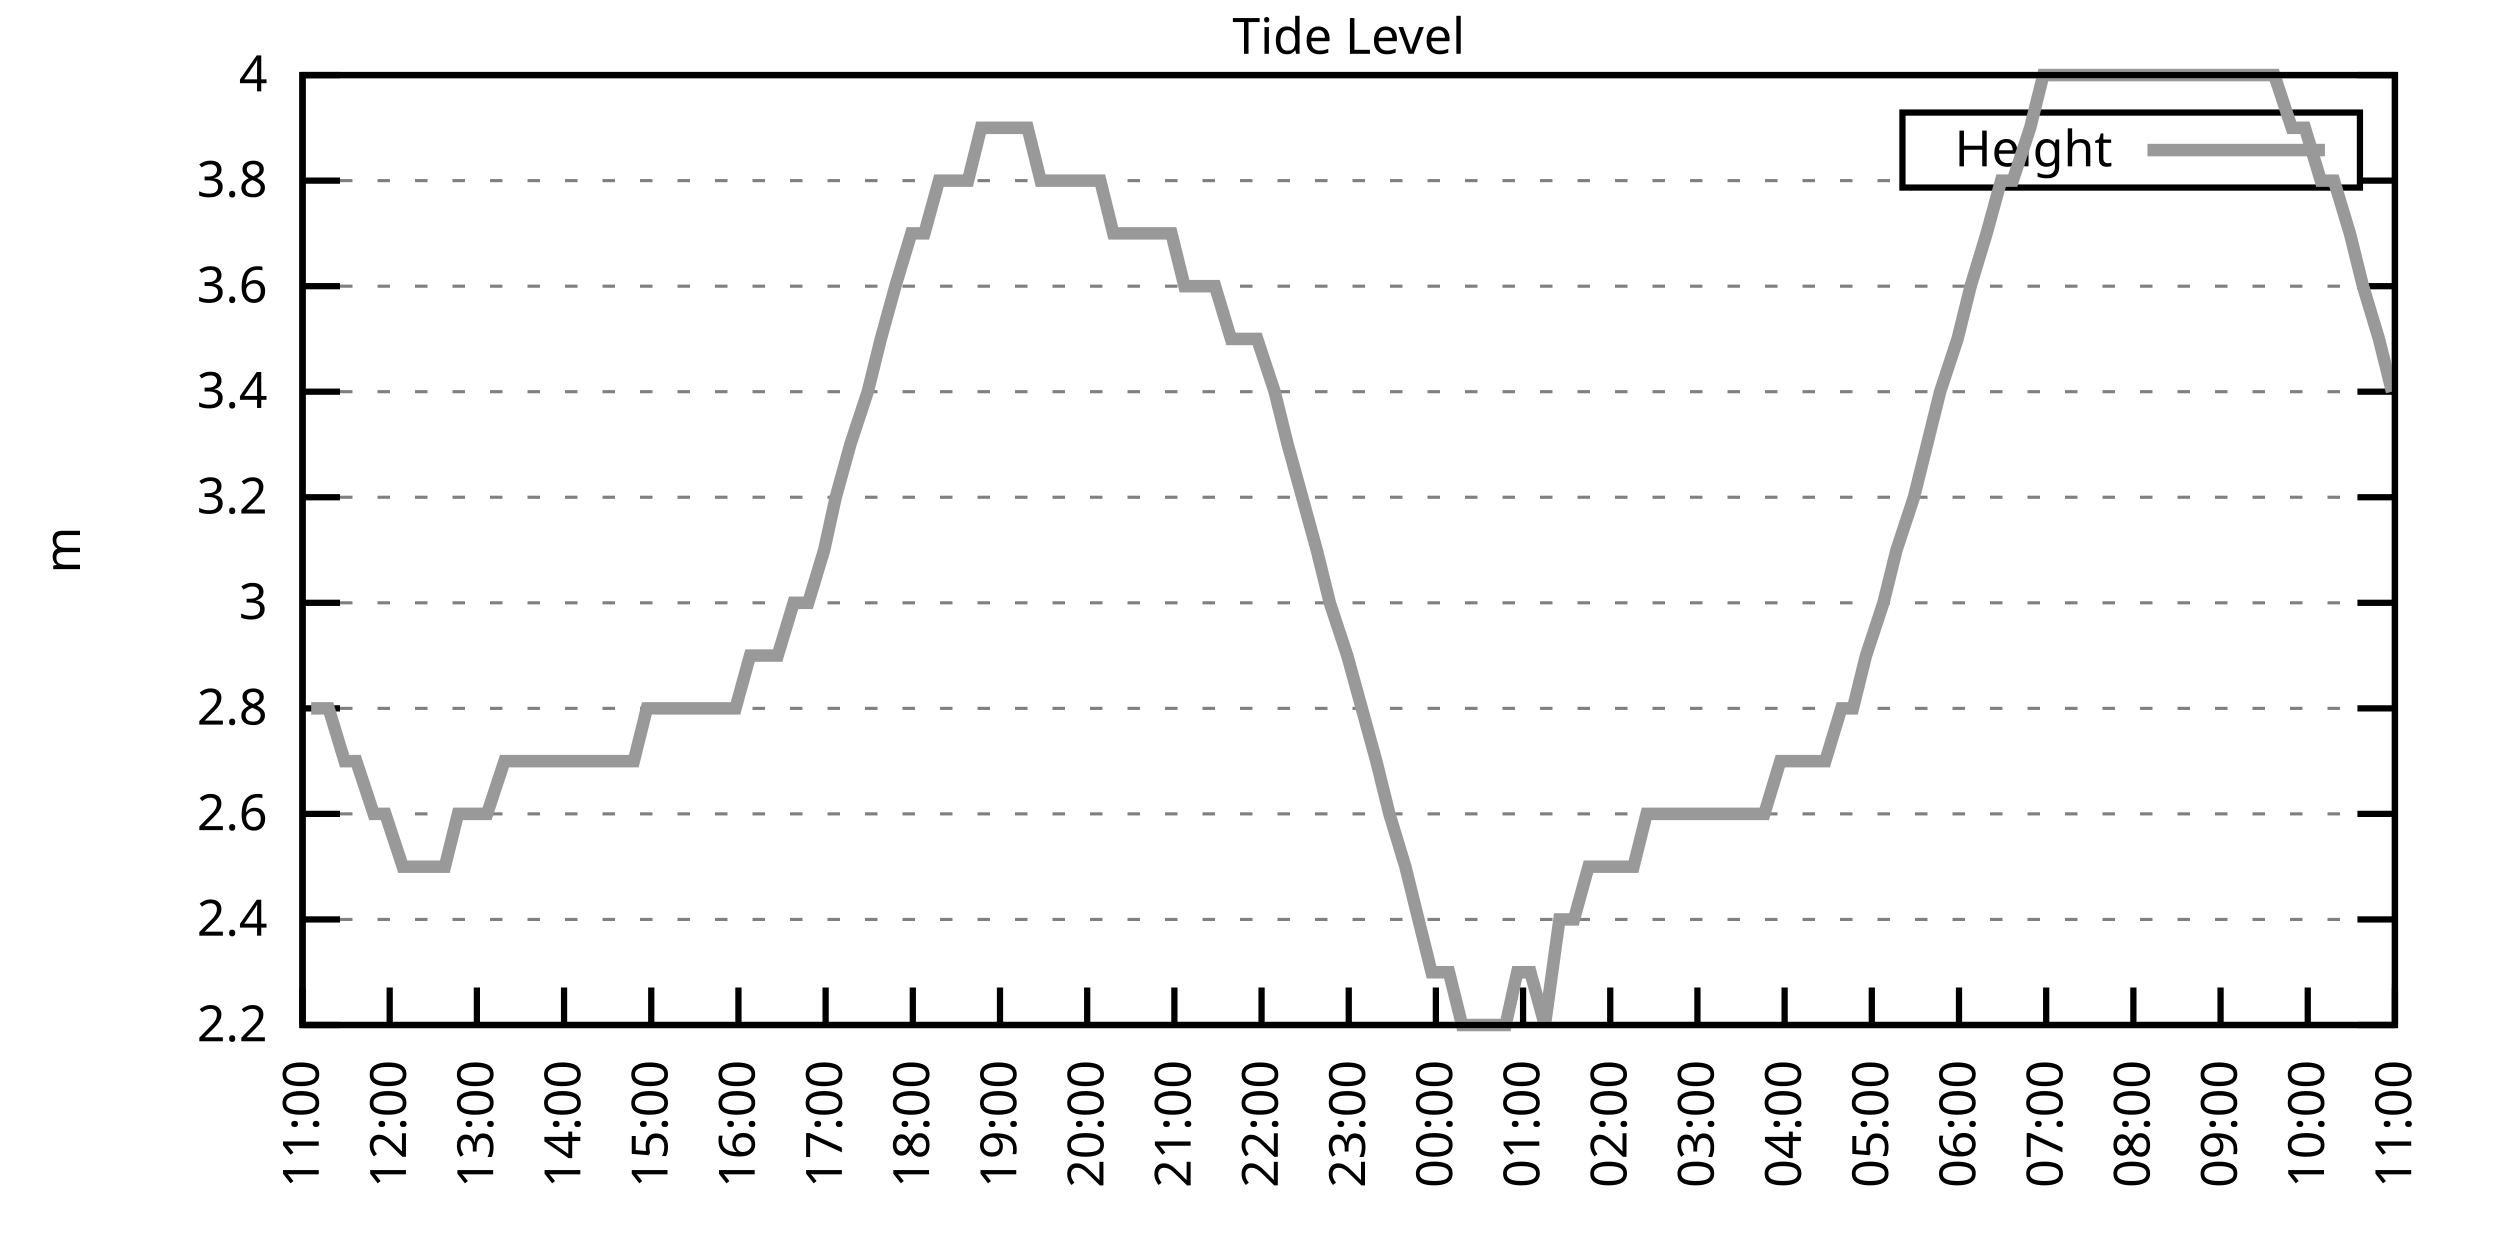
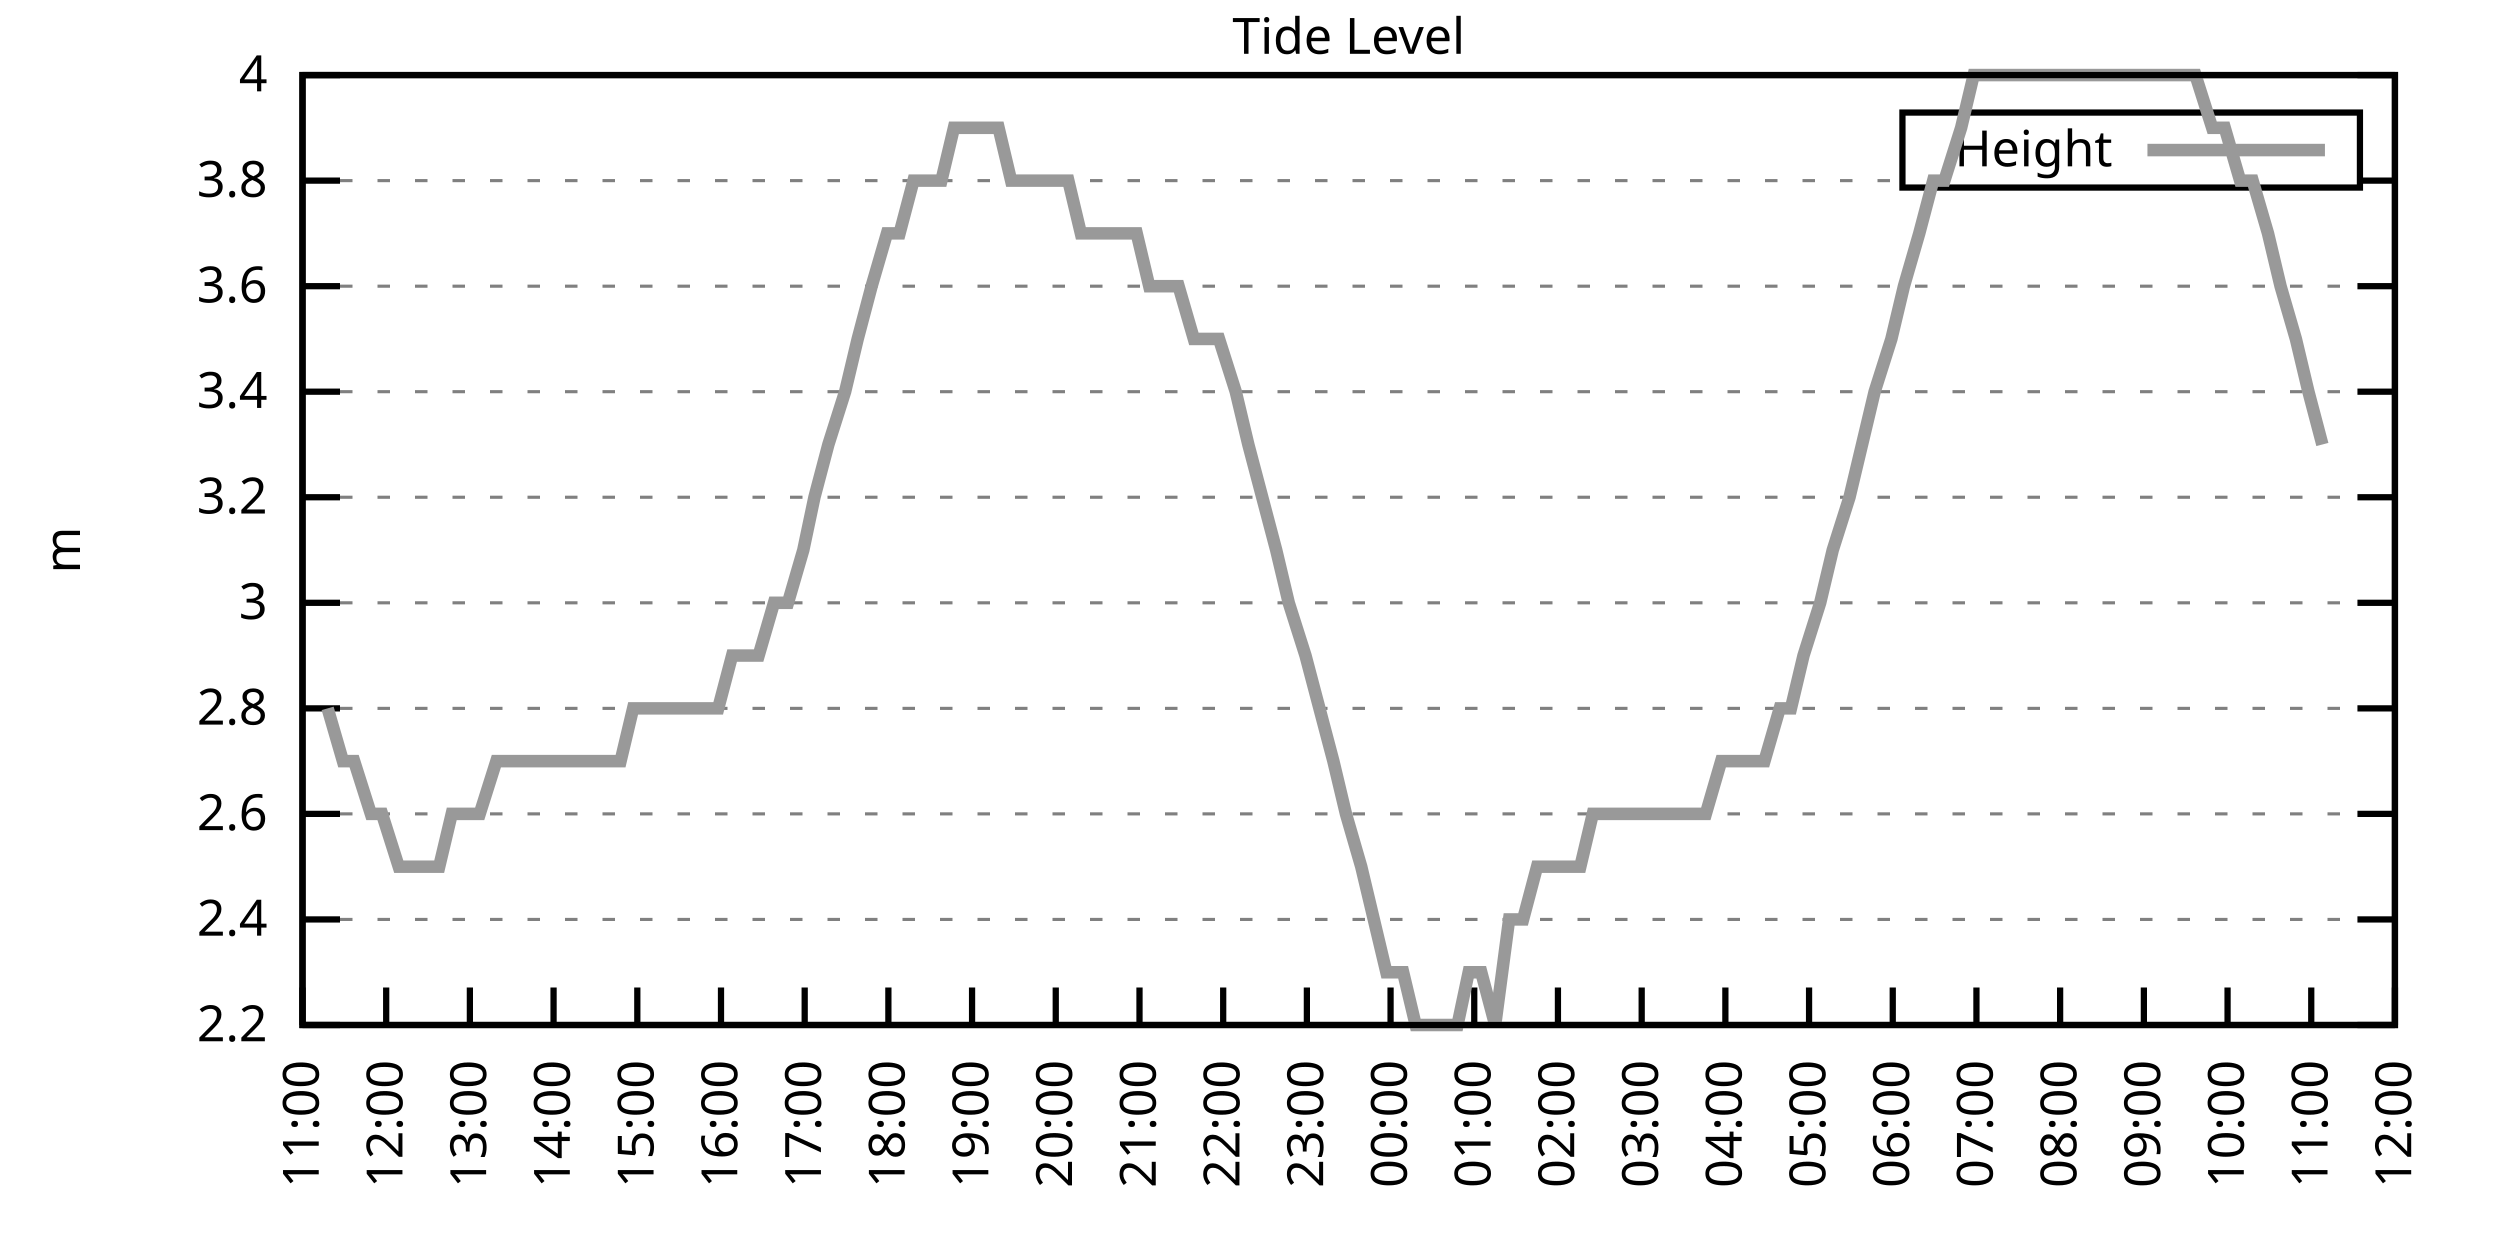
<svg xmlns="http://www.w3.org/2000/svg" xmlns:xlink="http://www.w3.org/1999/xlink" width="400" height="200" viewBox="0 0 400 200">
  <g id="gnuplot_canvas">
    <rect x="0" y="0" width="400" height="200" fill="none" />
    <defs>
      <circle id="gpDot" r="0.5" stroke-width="0.5" stroke="currentColor" />
      <path id="gpPt0" stroke-width="0.333" stroke="currentColor" d="M-1,0 h2 M0,-1 v2" />
      <path id="gpPt1" stroke-width="0.333" stroke="currentColor" d="M-1,-1 L1,1 M1,-1 L-1,1" />
      <path id="gpPt2" stroke-width="0.333" stroke="currentColor" d="M-1,0 L1,0 M0,-1 L0,1 M-1,-1 L1,1 M-1,1 L1,-1" />
      <rect id="gpPt3" stroke-width="0.333" stroke="currentColor" x="-1" y="-1" width="2" height="2" />
      <rect id="gpPt4" stroke-width="0.333" stroke="currentColor" fill="currentColor" x="-1" y="-1" width="2" height="2" />
      <circle id="gpPt5" stroke-width="0.333" stroke="currentColor" cx="0" cy="0" r="1" />
      <use xlink:href="#gpPt5" id="gpPt6" fill="currentColor" stroke="none" />
      <path id="gpPt7" stroke-width="0.333" stroke="currentColor" d="M0,-1.33 L-1.33,0.67 L1.33,0.67 z" />
      <use xlink:href="#gpPt7" id="gpPt8" fill="currentColor" stroke="none" />
      <use xlink:href="#gpPt7" id="gpPt9" stroke="currentColor" transform="rotate(180)" />
      <use xlink:href="#gpPt9" id="gpPt10" fill="currentColor" stroke="none" />
      <use xlink:href="#gpPt3" id="gpPt11" stroke="currentColor" transform="rotate(45)" />
      <use xlink:href="#gpPt11" id="gpPt12" fill="currentColor" stroke="none" />
      <path id="gpPt13" stroke-width="0.333" stroke="currentColor" d="M0,1.330 L1.265,0.411 L0.782,-1.067 L-0.782,-1.076 L-1.265,0.411 z" />
      <use xlink:href="#gpPt13" id="gpPt14" fill="currentColor" stroke="none" />
      <filter id="textbox" filterUnits="objectBoundingBox" x="0" y="0" height="1" width="1">
        <feFlood flood-color="white" flood-opacity="1" result="bgnd" />
        <feComposite in="SourceGraphic" in2="bgnd" operator="atop" />
      </filter>
      <filter id="greybox" filterUnits="objectBoundingBox" x="0" y="0" height="1" width="1">
        <feFlood flood-color="lightgrey" flood-opacity="1" result="grey" />
        <feComposite in="SourceGraphic" in2="grey" operator="atop" />
      </filter>
    </defs>
    <g fill="none" color="white" stroke="currentColor" stroke-width="1.00" stroke-linecap="butt" stroke-linejoin="miter">
</g>
    <g fill="none" color="black" stroke="currentColor" stroke-width="1.00" stroke-linecap="butt" stroke-linejoin="miter">
      <g stroke="none" shape-rendering="crispEdges">
        <polygon fill="rgb(255, 255, 255)" points="48.40,164.00 383.18,164.00 383.18,12.02 48.40,12.02 " />
      </g>
    </g>
    <g fill="none" color="black" stroke="currentColor" stroke-width="1.00" stroke-linecap="butt" stroke-linejoin="miter">
</g>
    <g fill="none" color="black" stroke="black" stroke-width="0.50" stroke-linecap="butt" stroke-linejoin="miter">
</g>
    <g fill="none" color="gray" stroke="currentColor" stroke-width="0.50" stroke-linecap="butt" stroke-linejoin="miter">
      <path stroke="gray" stroke-dasharray="2,4" class="gridline" d="M48.40,164.00 L383.19,164.00  " />
    </g>
    <g fill="none" color="gray" stroke="gray" stroke-width="1.00" stroke-linecap="butt" stroke-linejoin="miter">
</g>
    <g fill="none" color="black" stroke="currentColor" stroke-width="1.00" stroke-linecap="butt" stroke-linejoin="miter">
      <path stroke="black" d="M48.40,164.00 L54.40,164.00 M383.19,164.00 L377.19,164.00  " />
      <g transform="translate(42.80,166.60)" stroke="none" fill="black" font-family="Sans" font-size="8.00" text-anchor="end">
        <text>
          <tspan font-family="Sans"> 2.2</tspan>
        </text>
      </g>
    </g>
    <g fill="none" color="black" stroke="currentColor" stroke-width="1.00" stroke-linecap="butt" stroke-linejoin="miter">
</g>
    <g fill="none" color="black" stroke="black" stroke-width="0.50" stroke-linecap="butt" stroke-linejoin="miter">
</g>
    <g fill="none" color="gray" stroke="currentColor" stroke-width="0.50" stroke-linecap="butt" stroke-linejoin="miter">
      <path stroke="gray" stroke-dasharray="2,4" class="gridline" d="M48.40,147.11 L383.19,147.11  " />
    </g>
    <g fill="none" color="gray" stroke="gray" stroke-width="1.00" stroke-linecap="butt" stroke-linejoin="miter">
</g>
    <g fill="none" color="black" stroke="currentColor" stroke-width="1.00" stroke-linecap="butt" stroke-linejoin="miter">
      <path stroke="black" d="M48.40,147.11 L54.40,147.11 M383.19,147.11 L377.19,147.11  " />
      <g transform="translate(42.80,149.71)" stroke="none" fill="black" font-family="Sans" font-size="8.00" text-anchor="end">
        <text>
          <tspan font-family="Sans"> 2.4</tspan>
        </text>
      </g>
    </g>
    <g fill="none" color="black" stroke="currentColor" stroke-width="1.00" stroke-linecap="butt" stroke-linejoin="miter">
</g>
    <g fill="none" color="black" stroke="black" stroke-width="0.50" stroke-linecap="butt" stroke-linejoin="miter">
</g>
    <g fill="none" color="gray" stroke="currentColor" stroke-width="0.50" stroke-linecap="butt" stroke-linejoin="miter">
      <path stroke="gray" stroke-dasharray="2,4" class="gridline" d="M48.40,130.22 L383.19,130.22  " />
    </g>
    <g fill="none" color="gray" stroke="gray" stroke-width="1.00" stroke-linecap="butt" stroke-linejoin="miter">
</g>
    <g fill="none" color="black" stroke="currentColor" stroke-width="1.00" stroke-linecap="butt" stroke-linejoin="miter">
      <path stroke="black" d="M48.40,130.22 L54.40,130.22 M383.19,130.22 L377.19,130.22  " />
      <g transform="translate(42.80,132.82)" stroke="none" fill="black" font-family="Sans" font-size="8.00" text-anchor="end">
        <text>
          <tspan font-family="Sans"> 2.6</tspan>
        </text>
      </g>
    </g>
    <g fill="none" color="black" stroke="currentColor" stroke-width="1.00" stroke-linecap="butt" stroke-linejoin="miter">
</g>
    <g fill="none" color="black" stroke="black" stroke-width="0.50" stroke-linecap="butt" stroke-linejoin="miter">
</g>
    <g fill="none" color="gray" stroke="currentColor" stroke-width="0.50" stroke-linecap="butt" stroke-linejoin="miter">
      <path stroke="gray" stroke-dasharray="2,4" class="gridline" d="M48.40,113.34 L383.19,113.34  " />
    </g>
    <g fill="none" color="gray" stroke="gray" stroke-width="1.00" stroke-linecap="butt" stroke-linejoin="miter">
</g>
    <g fill="none" color="black" stroke="currentColor" stroke-width="1.00" stroke-linecap="butt" stroke-linejoin="miter">
      <path stroke="black" d="M48.40,113.34 L54.40,113.34 M383.19,113.34 L377.19,113.34  " />
      <g transform="translate(42.80,115.94)" stroke="none" fill="black" font-family="Sans" font-size="8.00" text-anchor="end">
        <text>
          <tspan font-family="Sans"> 2.8</tspan>
        </text>
      </g>
    </g>
    <g fill="none" color="black" stroke="currentColor" stroke-width="1.00" stroke-linecap="butt" stroke-linejoin="miter">
</g>
    <g fill="none" color="black" stroke="black" stroke-width="0.50" stroke-linecap="butt" stroke-linejoin="miter">
</g>
    <g fill="none" color="gray" stroke="currentColor" stroke-width="0.50" stroke-linecap="butt" stroke-linejoin="miter">
      <path stroke="gray" stroke-dasharray="2,4" class="gridline" d="M48.40,96.45 L383.19,96.45  " />
    </g>
    <g fill="none" color="gray" stroke="gray" stroke-width="1.00" stroke-linecap="butt" stroke-linejoin="miter">
</g>
    <g fill="none" color="black" stroke="currentColor" stroke-width="1.00" stroke-linecap="butt" stroke-linejoin="miter">
      <path stroke="black" d="M48.40,96.45 L54.40,96.45 M383.19,96.45 L377.19,96.45  " />
      <g transform="translate(42.80,99.05)" stroke="none" fill="black" font-family="Sans" font-size="8.00" text-anchor="end">
        <text>
          <tspan font-family="Sans"> 3</tspan>
        </text>
      </g>
    </g>
    <g fill="none" color="black" stroke="currentColor" stroke-width="1.00" stroke-linecap="butt" stroke-linejoin="miter">
</g>
    <g fill="none" color="black" stroke="black" stroke-width="0.50" stroke-linecap="butt" stroke-linejoin="miter">
</g>
    <g fill="none" color="gray" stroke="currentColor" stroke-width="0.50" stroke-linecap="butt" stroke-linejoin="miter">
      <path stroke="gray" stroke-dasharray="2,4" class="gridline" d="M48.40,79.56 L383.19,79.56  " />
    </g>
    <g fill="none" color="gray" stroke="gray" stroke-width="1.00" stroke-linecap="butt" stroke-linejoin="miter">
</g>
    <g fill="none" color="black" stroke="currentColor" stroke-width="1.00" stroke-linecap="butt" stroke-linejoin="miter">
      <path stroke="black" d="M48.40,79.56 L54.40,79.56 M383.19,79.56 L377.19,79.56  " />
      <g transform="translate(42.80,82.16)" stroke="none" fill="black" font-family="Sans" font-size="8.00" text-anchor="end">
        <text>
          <tspan font-family="Sans"> 3.2</tspan>
        </text>
      </g>
    </g>
    <g fill="none" color="black" stroke="currentColor" stroke-width="1.00" stroke-linecap="butt" stroke-linejoin="miter">
</g>
    <g fill="none" color="black" stroke="black" stroke-width="0.50" stroke-linecap="butt" stroke-linejoin="miter">
</g>
    <g fill="none" color="gray" stroke="currentColor" stroke-width="0.50" stroke-linecap="butt" stroke-linejoin="miter">
      <path stroke="gray" stroke-dasharray="2,4" class="gridline" d="M48.40,62.67 L383.19,62.67  " />
    </g>
    <g fill="none" color="gray" stroke="gray" stroke-width="1.00" stroke-linecap="butt" stroke-linejoin="miter">
</g>
    <g fill="none" color="black" stroke="currentColor" stroke-width="1.00" stroke-linecap="butt" stroke-linejoin="miter">
      <path stroke="black" d="M48.40,62.67 L54.40,62.67 M383.19,62.67 L377.19,62.67  " />
      <g transform="translate(42.80,65.27)" stroke="none" fill="black" font-family="Sans" font-size="8.00" text-anchor="end">
        <text>
          <tspan font-family="Sans"> 3.4</tspan>
        </text>
      </g>
    </g>
    <g fill="none" color="black" stroke="currentColor" stroke-width="1.00" stroke-linecap="butt" stroke-linejoin="miter">
</g>
    <g fill="none" color="black" stroke="black" stroke-width="0.50" stroke-linecap="butt" stroke-linejoin="miter">
</g>
    <g fill="none" color="gray" stroke="currentColor" stroke-width="0.50" stroke-linecap="butt" stroke-linejoin="miter">
      <path stroke="gray" stroke-dasharray="2,4" class="gridline" d="M48.40,45.79 L383.19,45.79  " />
    </g>
    <g fill="none" color="gray" stroke="gray" stroke-width="1.00" stroke-linecap="butt" stroke-linejoin="miter">
</g>
    <g fill="none" color="black" stroke="currentColor" stroke-width="1.00" stroke-linecap="butt" stroke-linejoin="miter">
      <path stroke="black" d="M48.40,45.79 L54.40,45.79 M383.19,45.79 L377.19,45.79  " />
      <g transform="translate(42.80,48.39)" stroke="none" fill="black" font-family="Sans" font-size="8.00" text-anchor="end">
        <text>
          <tspan font-family="Sans"> 3.6</tspan>
        </text>
      </g>
    </g>
    <g fill="none" color="black" stroke="currentColor" stroke-width="1.00" stroke-linecap="butt" stroke-linejoin="miter">
</g>
    <g fill="none" color="black" stroke="black" stroke-width="0.50" stroke-linecap="butt" stroke-linejoin="miter">
</g>
    <g fill="none" color="gray" stroke="currentColor" stroke-width="0.50" stroke-linecap="butt" stroke-linejoin="miter">
      <path stroke="gray" stroke-dasharray="2,4" class="gridline" d="M48.40,28.90 L304.39,28.90 M377.59,28.90 L383.19,28.90  " />
    </g>
    <g fill="none" color="gray" stroke="gray" stroke-width="1.00" stroke-linecap="butt" stroke-linejoin="miter">
</g>
    <g fill="none" color="black" stroke="currentColor" stroke-width="1.00" stroke-linecap="butt" stroke-linejoin="miter">
      <path stroke="black" d="M48.40,28.90 L54.40,28.90 M383.19,28.90 L377.19,28.90  " />
      <g transform="translate(42.80,31.50)" stroke="none" fill="black" font-family="Sans" font-size="8.00" text-anchor="end">
        <text>
          <tspan font-family="Sans"> 3.8</tspan>
        </text>
      </g>
    </g>
    <g fill="none" color="black" stroke="currentColor" stroke-width="1.00" stroke-linecap="butt" stroke-linejoin="miter">
</g>
    <g fill="none" color="black" stroke="black" stroke-width="0.50" stroke-linecap="butt" stroke-linejoin="miter">
</g>
    <g fill="none" color="gray" stroke="currentColor" stroke-width="0.50" stroke-linecap="butt" stroke-linejoin="miter">
      <path stroke="gray" stroke-dasharray="2,4" class="gridline" d="M48.40,12.01 L383.19,12.01  " />
    </g>
    <g fill="none" color="gray" stroke="gray" stroke-width="1.00" stroke-linecap="butt" stroke-linejoin="miter">
</g>
    <g fill="none" color="black" stroke="currentColor" stroke-width="1.00" stroke-linecap="butt" stroke-linejoin="miter">
      <path stroke="black" d="M48.40,12.01 L54.40,12.01 M383.19,12.01 L377.19,12.01  " />
      <g transform="translate(42.80,14.61)" stroke="none" fill="black" font-family="Sans" font-size="8.00" text-anchor="end">
        <text>
          <tspan font-family="Sans"> 4</tspan>
        </text>
      </g>
    </g>
    <g fill="none" color="black" stroke="currentColor" stroke-width="1.00" stroke-linecap="butt" stroke-linejoin="miter">
      <path stroke="black" d="M48.40,164.00 L48.40,158.00  " />
      <g transform="translate(51.00,169.60) rotate(270.00)" stroke="none" fill="black" font-family="Sans" font-size="8.00" text-anchor="end">
        <text>
          <tspan font-family="Sans">11:00</tspan>
        </text>
      </g>
    </g>
    <g fill="none" color="black" stroke="currentColor" stroke-width="1.00" stroke-linecap="butt" stroke-linejoin="miter">
-       <path stroke="black" d="M62.35,164.00 L62.35,158.00  " />
-       <g transform="translate(64.95,169.60) rotate(270.00)" stroke="none" fill="black" font-family="Sans" font-size="8.00" text-anchor="end">
+       <path stroke="black" d="M61.79,164.00 L61.79,158.00  " />
+       <g transform="translate(64.39,169.60) rotate(270.00)" stroke="none" fill="black" font-family="Sans" font-size="8.00" text-anchor="end">
        <text>
          <tspan font-family="Sans">12:00</tspan>
        </text>
      </g>
    </g>
    <g fill="none" color="black" stroke="currentColor" stroke-width="1.00" stroke-linecap="butt" stroke-linejoin="miter">
-       <path stroke="black" d="M76.30,164.00 L76.30,158.00  " />
-       <g transform="translate(78.90,169.60) rotate(270.00)" stroke="none" fill="black" font-family="Sans" font-size="8.00" text-anchor="end">
+       <path stroke="black" d="M75.18,164.00 L75.18,158.00  " />
+       <g transform="translate(77.78,169.60) rotate(270.00)" stroke="none" fill="black" font-family="Sans" font-size="8.00" text-anchor="end">
        <text>
          <tspan font-family="Sans">13:00</tspan>
        </text>
      </g>
    </g>
    <g fill="none" color="black" stroke="currentColor" stroke-width="1.00" stroke-linecap="butt" stroke-linejoin="miter">
-       <path stroke="black" d="M90.25,164.00 L90.25,158.00  " />
-       <g transform="translate(92.85,169.60) rotate(270.00)" stroke="none" fill="black" font-family="Sans" font-size="8.00" text-anchor="end">
+       <path stroke="black" d="M88.57,164.00 L88.57,158.00  " />
+       <g transform="translate(91.17,169.60) rotate(270.00)" stroke="none" fill="black" font-family="Sans" font-size="8.00" text-anchor="end">
        <text>
          <tspan font-family="Sans">14:00</tspan>
        </text>
      </g>
    </g>
    <g fill="none" color="black" stroke="currentColor" stroke-width="1.00" stroke-linecap="butt" stroke-linejoin="miter">
-       <path stroke="black" d="M104.20,164.00 L104.20,158.00  " />
-       <g transform="translate(106.80,169.60) rotate(270.00)" stroke="none" fill="black" font-family="Sans" font-size="8.00" text-anchor="end">
+       <path stroke="black" d="M101.97,164.00 L101.97,158.00  " />
+       <g transform="translate(104.57,169.60) rotate(270.00)" stroke="none" fill="black" font-family="Sans" font-size="8.00" text-anchor="end">
        <text>
          <tspan font-family="Sans">15:00</tspan>
        </text>
      </g>
    </g>
    <g fill="none" color="black" stroke="currentColor" stroke-width="1.00" stroke-linecap="butt" stroke-linejoin="miter">
-       <path stroke="black" d="M118.15,164.00 L118.15,158.00  " />
-       <g transform="translate(120.75,169.60) rotate(270.00)" stroke="none" fill="black" font-family="Sans" font-size="8.00" text-anchor="end">
+       <path stroke="black" d="M115.36,164.00 L115.36,158.00  " />
+       <g transform="translate(117.96,169.60) rotate(270.00)" stroke="none" fill="black" font-family="Sans" font-size="8.00" text-anchor="end">
        <text>
          <tspan font-family="Sans">16:00</tspan>
        </text>
      </g>
    </g>
    <g fill="none" color="black" stroke="currentColor" stroke-width="1.00" stroke-linecap="butt" stroke-linejoin="miter">
-       <path stroke="black" d="M132.10,164.00 L132.10,158.00  " />
-       <g transform="translate(134.70,169.60) rotate(270.00)" stroke="none" fill="black" font-family="Sans" font-size="8.00" text-anchor="end">
+       <path stroke="black" d="M128.75,164.00 L128.75,158.00  " />
+       <g transform="translate(131.35,169.60) rotate(270.00)" stroke="none" fill="black" font-family="Sans" font-size="8.00" text-anchor="end">
        <text>
          <tspan font-family="Sans">17:00</tspan>
        </text>
      </g>
    </g>
    <g fill="none" color="black" stroke="currentColor" stroke-width="1.00" stroke-linecap="butt" stroke-linejoin="miter">
-       <path stroke="black" d="M146.05,164.00 L146.05,158.00  " />
-       <g transform="translate(148.65,169.60) rotate(270.00)" stroke="none" fill="black" font-family="Sans" font-size="8.00" text-anchor="end">
+       <path stroke="black" d="M142.14,164.00 L142.14,158.00  " />
+       <g transform="translate(144.74,169.60) rotate(270.00)" stroke="none" fill="black" font-family="Sans" font-size="8.00" text-anchor="end">
        <text>
          <tspan font-family="Sans">18:00</tspan>
        </text>
      </g>
    </g>
    <g fill="none" color="black" stroke="currentColor" stroke-width="1.00" stroke-linecap="butt" stroke-linejoin="miter">
-       <path stroke="black" d="M160.00,164.00 L160.00,158.00  " />
-       <g transform="translate(162.60,169.60) rotate(270.00)" stroke="none" fill="black" font-family="Sans" font-size="8.00" text-anchor="end">
+       <path stroke="black" d="M155.53,164.00 L155.53,158.00  " />
+       <g transform="translate(158.13,169.60) rotate(270.00)" stroke="none" fill="black" font-family="Sans" font-size="8.00" text-anchor="end">
        <text>
          <tspan font-family="Sans">19:00</tspan>
        </text>
      </g>
    </g>
    <g fill="none" color="black" stroke="currentColor" stroke-width="1.00" stroke-linecap="butt" stroke-linejoin="miter">
-       <path stroke="black" d="M173.95,164.00 L173.95,158.00  " />
-       <g transform="translate(176.55,169.60) rotate(270.00)" stroke="none" fill="black" font-family="Sans" font-size="8.00" text-anchor="end">
+       <path stroke="black" d="M168.92,164.00 L168.92,158.00  " />
+       <g transform="translate(171.52,169.60) rotate(270.00)" stroke="none" fill="black" font-family="Sans" font-size="8.00" text-anchor="end">
        <text>
          <tspan font-family="Sans">20:00</tspan>
        </text>
      </g>
    </g>
    <g fill="none" color="black" stroke="currentColor" stroke-width="1.00" stroke-linecap="butt" stroke-linejoin="miter">
-       <path stroke="black" d="M187.90,164.00 L187.90,158.00  " />
-       <g transform="translate(190.50,169.60) rotate(270.00)" stroke="none" fill="black" font-family="Sans" font-size="8.00" text-anchor="end">
+       <path stroke="black" d="M182.32,164.00 L182.32,158.00  " />
+       <g transform="translate(184.92,169.60) rotate(270.00)" stroke="none" fill="black" font-family="Sans" font-size="8.00" text-anchor="end">
        <text>
          <tspan font-family="Sans">21:00</tspan>
        </text>
      </g>
    </g>
    <g fill="none" color="black" stroke="currentColor" stroke-width="1.00" stroke-linecap="butt" stroke-linejoin="miter">
-       <path stroke="black" d="M201.85,164.00 L201.85,158.00  " />
-       <g transform="translate(204.45,169.60) rotate(270.00)" stroke="none" fill="black" font-family="Sans" font-size="8.00" text-anchor="end">
+       <path stroke="black" d="M195.71,164.00 L195.71,158.00  " />
+       <g transform="translate(198.31,169.60) rotate(270.00)" stroke="none" fill="black" font-family="Sans" font-size="8.00" text-anchor="end">
        <text>
          <tspan font-family="Sans">22:00</tspan>
        </text>
      </g>
    </g>
    <g fill="none" color="black" stroke="currentColor" stroke-width="1.00" stroke-linecap="butt" stroke-linejoin="miter">
-       <path stroke="black" d="M215.80,164.00 L215.80,158.00  " />
-       <g transform="translate(218.40,169.60) rotate(270.00)" stroke="none" fill="black" font-family="Sans" font-size="8.00" text-anchor="end">
+       <path stroke="black" d="M209.10,164.00 L209.10,158.00  " />
+       <g transform="translate(211.70,169.60) rotate(270.00)" stroke="none" fill="black" font-family="Sans" font-size="8.00" text-anchor="end">
        <text>
          <tspan font-family="Sans">23:00</tspan>
        </text>
      </g>
    </g>
    <g fill="none" color="black" stroke="currentColor" stroke-width="1.00" stroke-linecap="butt" stroke-linejoin="miter">
-       <path stroke="black" d="M229.74,164.00 L229.74,158.00  " />
-       <g transform="translate(232.34,169.60) rotate(270.00)" stroke="none" fill="black" font-family="Sans" font-size="8.00" text-anchor="end">
+       <path stroke="black" d="M222.49,164.00 L222.49,158.00  " />
+       <g transform="translate(225.09,169.60) rotate(270.00)" stroke="none" fill="black" font-family="Sans" font-size="8.00" text-anchor="end">
        <text>
          <tspan font-family="Sans">00:00</tspan>
        </text>
      </g>
    </g>
    <g fill="none" color="black" stroke="currentColor" stroke-width="1.00" stroke-linecap="butt" stroke-linejoin="miter">
-       <path stroke="black" d="M243.69,164.00 L243.69,158.00  " />
-       <g transform="translate(246.29,169.60) rotate(270.00)" stroke="none" fill="black" font-family="Sans" font-size="8.00" text-anchor="end">
+       <path stroke="black" d="M235.88,164.00 L235.88,158.00  " />
+       <g transform="translate(238.48,169.60) rotate(270.00)" stroke="none" fill="black" font-family="Sans" font-size="8.00" text-anchor="end">
        <text>
          <tspan font-family="Sans">01:00</tspan>
        </text>
      </g>
    </g>
    <g fill="none" color="black" stroke="currentColor" stroke-width="1.00" stroke-linecap="butt" stroke-linejoin="miter">
-       <path stroke="black" d="M257.64,164.00 L257.64,158.00  " />
-       <g transform="translate(260.24,169.60) rotate(270.00)" stroke="none" fill="black" font-family="Sans" font-size="8.00" text-anchor="end">
+       <path stroke="black" d="M249.27,164.00 L249.27,158.00  " />
+       <g transform="translate(251.87,169.60) rotate(270.00)" stroke="none" fill="black" font-family="Sans" font-size="8.00" text-anchor="end">
        <text>
          <tspan font-family="Sans">02:00</tspan>
        </text>
      </g>
    </g>
    <g fill="none" color="black" stroke="currentColor" stroke-width="1.00" stroke-linecap="butt" stroke-linejoin="miter">
-       <path stroke="black" d="M271.59,164.00 L271.59,158.00  " />
-       <g transform="translate(274.19,169.60) rotate(270.00)" stroke="none" fill="black" font-family="Sans" font-size="8.00" text-anchor="end">
+       <path stroke="black" d="M262.67,164.00 L262.67,158.00  " />
+       <g transform="translate(265.27,169.60) rotate(270.00)" stroke="none" fill="black" font-family="Sans" font-size="8.00" text-anchor="end">
        <text>
          <tspan font-family="Sans">03:00</tspan>
        </text>
      </g>
    </g>
    <g fill="none" color="black" stroke="currentColor" stroke-width="1.00" stroke-linecap="butt" stroke-linejoin="miter">
-       <path stroke="black" d="M285.54,164.00 L285.54,158.00  " />
-       <g transform="translate(288.14,169.60) rotate(270.00)" stroke="none" fill="black" font-family="Sans" font-size="8.00" text-anchor="end">
+       <path stroke="black" d="M276.06,164.00 L276.06,158.00  " />
+       <g transform="translate(278.66,169.60) rotate(270.00)" stroke="none" fill="black" font-family="Sans" font-size="8.00" text-anchor="end">
        <text>
          <tspan font-family="Sans">04:00</tspan>
        </text>
      </g>
    </g>
    <g fill="none" color="black" stroke="currentColor" stroke-width="1.00" stroke-linecap="butt" stroke-linejoin="miter">
-       <path stroke="black" d="M299.49,164.00 L299.49,158.00  " />
-       <g transform="translate(302.09,169.60) rotate(270.00)" stroke="none" fill="black" font-family="Sans" font-size="8.00" text-anchor="end">
+       <path stroke="black" d="M289.45,164.00 L289.45,158.00  " />
+       <g transform="translate(292.05,169.60) rotate(270.00)" stroke="none" fill="black" font-family="Sans" font-size="8.00" text-anchor="end">
        <text>
          <tspan font-family="Sans">05:00</tspan>
        </text>
      </g>
    </g>
    <g fill="none" color="black" stroke="currentColor" stroke-width="1.00" stroke-linecap="butt" stroke-linejoin="miter">
-       <path stroke="black" d="M313.44,164.00 L313.44,158.00  " />
-       <g transform="translate(316.04,169.60) rotate(270.00)" stroke="none" fill="black" font-family="Sans" font-size="8.00" text-anchor="end">
+       <path stroke="black" d="M302.84,164.00 L302.84,158.00  " />
+       <g transform="translate(305.44,169.60) rotate(270.00)" stroke="none" fill="black" font-family="Sans" font-size="8.00" text-anchor="end">
        <text>
          <tspan font-family="Sans">06:00</tspan>
        </text>
      </g>
    </g>
    <g fill="none" color="black" stroke="currentColor" stroke-width="1.00" stroke-linecap="butt" stroke-linejoin="miter">
-       <path stroke="black" d="M327.39,164.00 L327.39,158.00  " />
-       <g transform="translate(329.99,169.60) rotate(270.00)" stroke="none" fill="black" font-family="Sans" font-size="8.00" text-anchor="end">
+       <path stroke="black" d="M316.23,164.00 L316.23,158.00  " />
+       <g transform="translate(318.83,169.60) rotate(270.00)" stroke="none" fill="black" font-family="Sans" font-size="8.00" text-anchor="end">
        <text>
          <tspan font-family="Sans">07:00</tspan>
        </text>
      </g>
    </g>
    <g fill="none" color="black" stroke="currentColor" stroke-width="1.00" stroke-linecap="butt" stroke-linejoin="miter">
-       <path stroke="black" d="M341.34,164.00 L341.34,158.00  " />
-       <g transform="translate(343.94,169.60) rotate(270.00)" stroke="none" fill="black" font-family="Sans" font-size="8.00" text-anchor="end">
+       <path stroke="black" d="M329.62,164.00 L329.62,158.00  " />
+       <g transform="translate(332.22,169.60) rotate(270.00)" stroke="none" fill="black" font-family="Sans" font-size="8.00" text-anchor="end">
        <text>
          <tspan font-family="Sans">08:00</tspan>
        </text>
      </g>
    </g>
    <g fill="none" color="black" stroke="currentColor" stroke-width="1.00" stroke-linecap="butt" stroke-linejoin="miter">
-       <path stroke="black" d="M355.29,164.00 L355.29,158.00  " />
-       <g transform="translate(357.89,169.60) rotate(270.00)" stroke="none" fill="black" font-family="Sans" font-size="8.00" text-anchor="end">
+       <path stroke="black" d="M343.02,164.00 L343.02,158.00  " />
+       <g transform="translate(345.62,169.60) rotate(270.00)" stroke="none" fill="black" font-family="Sans" font-size="8.00" text-anchor="end">
        <text>
          <tspan font-family="Sans">09:00</tspan>
        </text>
      </g>
    </g>
    <g fill="none" color="black" stroke="currentColor" stroke-width="1.00" stroke-linecap="butt" stroke-linejoin="miter">
-       <path stroke="black" d="M369.24,164.00 L369.24,158.00  " />
-       <g transform="translate(371.84,169.60) rotate(270.00)" stroke="none" fill="black" font-family="Sans" font-size="8.00" text-anchor="end">
+       <path stroke="black" d="M356.41,164.00 L356.41,158.00  " />
+       <g transform="translate(359.01,169.60) rotate(270.00)" stroke="none" fill="black" font-family="Sans" font-size="8.00" text-anchor="end">
        <text>
          <tspan font-family="Sans">10:00</tspan>
+         </text>
+       </g>
+     </g>
+     <g fill="none" color="black" stroke="currentColor" stroke-width="1.00" stroke-linecap="butt" stroke-linejoin="miter">
+       <path stroke="black" d="M369.80,164.00 L369.80,158.00  " />
+       <g transform="translate(372.40,169.60) rotate(270.00)" stroke="none" fill="black" font-family="Sans" font-size="8.00" text-anchor="end">
+         <text>
+           <tspan font-family="Sans">11:00</tspan>
        </text>
      </g>
    </g>
    <g fill="none" color="black" stroke="currentColor" stroke-width="1.00" stroke-linecap="butt" stroke-linejoin="miter">
      <path stroke="black" d="M383.19,164.00 L383.19,158.00  " />
      <g transform="translate(385.79,169.60) rotate(270.00)" stroke="none" fill="black" font-family="Sans" font-size="8.00" text-anchor="end">
        <text>
-           <tspan font-family="Sans">11:00</tspan>
+           <tspan font-family="Sans">12:00</tspan>
        </text>
      </g>
    </g>
    <g fill="none" color="black" stroke="currentColor" stroke-width="1.00" stroke-linecap="butt" stroke-linejoin="miter">
</g>
    <g fill="none" color="black" stroke="currentColor" stroke-width="1.00" stroke-linecap="butt" stroke-linejoin="miter">
      <path stroke="black" d="M48.40,12.01 L48.40,164.00 L383.19,164.00 L383.19,12.01 L48.40,12.01 Z  " />
    </g>
    <g fill="none" color="black" stroke="currentColor" stroke-width="1.00" stroke-linecap="butt" stroke-linejoin="miter">
</g>
    <g fill="none" color="black" stroke="currentColor" stroke-width="1.00" stroke-linecap="butt" stroke-linejoin="miter">
      <path stroke="black" d="M304.39,30.01 L304.39,18.01 L377.59,18.01 L377.59,30.01 L304.39,30.01 Z  " />
    </g>
    <g id="Tide_level_plot_1">
      <g fill="none" color="white" stroke="black" stroke-width="2.00" stroke-linecap="butt" stroke-linejoin="miter">
</g>
      <g fill="none" color="black" stroke="currentColor" stroke-width="2.00" stroke-linecap="butt" stroke-linejoin="miter">
        <g transform="translate(337.99,26.61)" stroke="none" fill="black" font-family="Sans" font-size="8.00" text-anchor="end">
          <text>
            <tspan font-family="Sans">Height</tspan>
          </text>
        </g>
      </g>
      <g fill="none" color="black" stroke="currentColor" stroke-width="2.00" stroke-linecap="butt" stroke-linejoin="miter">
-         <path stroke="rgb(153, 153, 153)" d="M343.59,24.01 L371.99,24.01 M49.79,113.34 L52.58,113.34 L55.14,121.78 L57.00,121.78 L59.79,130.22 L61.65,130.22   L64.44,138.67 L66.53,138.67 L68.63,138.67 L71.18,138.67 L73.28,130.22 L76.07,130.22 L77.93,130.22 L80.72,121.78   L82.81,121.78 L85.37,121.78 L87.46,121.78 L89.78,121.78 L91.88,121.78 L94.67,121.78 L96.76,121.78 L99.32,121.78   L101.41,121.78 L103.50,113.34 L106.29,113.34 L108.62,113.34 L110.71,113.34 L112.80,113.34 L115.59,113.34 L117.68,113.34   L120.01,104.89 L122.57,104.89 L124.43,104.89 L126.98,96.45 L129.31,96.45 L131.87,88.00 L133.72,79.56 L136.05,71.12   L138.84,62.67 L140.93,54.23 L143.26,45.79 L145.81,37.34 L147.91,37.34 L150.23,28.90 L152.79,28.90 L154.88,28.90   L156.97,20.45 L159.76,20.45 L161.86,20.45 L164.41,20.45 L166.51,28.90 L168.83,28.90 L170.92,28.90 L173.71,28.90   L176.04,28.90 L178.13,37.34 L180.69,37.34 L182.78,37.34 L185.34,37.34 L187.43,37.34 L189.52,45.79 L192.31,45.79   L194.41,45.79 L196.96,54.23 L199.06,54.23 L201.15,54.23 L203.94,62.67 L206.03,71.12 L208.36,79.56 L210.68,88.00   L212.77,96.45 L215.56,104.89 L217.89,113.34 L220.21,121.78 L222.30,130.22 L224.86,138.67 L226.95,147.11 L229.05,155.56   L231.84,155.56 L233.93,164.00 L236.02,164.00 L238.81,164.00 L240.90,164.00 L242.76,155.56 L244.86,155.56 L247.18,164.00   L249.51,147.11 L251.83,147.11 L254.16,138.67 L256.48,138.67 L258.81,138.67 L261.36,138.67 L263.46,130.22 L266.01,130.22   L269.04,130.22 L271.36,130.22 L273.69,130.22 L275.55,130.22 L277.87,130.22 L280.66,130.22 L282.29,130.22 L284.85,121.78   L286.94,121.78 L289.96,121.78 L292.05,121.78 L294.61,113.34 L296.47,113.34 L298.56,104.89 L301.35,96.45 L303.44,88.00   L306.23,79.56 L308.33,71.12 L310.42,62.67 L313.21,54.23 L315.30,45.79 L317.86,37.34 L320.18,28.90 L322.04,28.90   L324.83,20.45 L326.93,12.01 L329.25,12.01 L331.81,12.01 L333.90,12.01 L336.46,12.01 L338.32,12.01 L341.11,12.01   L343.20,12.01 L345.53,12.01 L348.08,12.01 L352.27,12.01 L354.59,12.01 L357.15,12.01 L359.71,12.01 L361.34,12.01   L363.89,12.01 L366.68,20.45 L368.78,20.45 L371.33,28.90 L373.43,28.90 L375.98,37.34 L378.08,45.79 L380.63,54.23   L382.73,62.67  " />
+         <path stroke="rgb(153, 153, 153)" d="M343.59,24.01 L371.99,24.01 M52.42,113.34 L54.87,121.78 L56.66,121.78 L59.34,130.22 L61.12,130.22 L63.80,138.67   L65.81,138.67 L67.82,138.67 L70.27,138.67 L72.28,130.22 L74.96,130.22 L76.75,130.22 L79.42,121.78 L81.43,121.78   L83.89,121.78 L85.90,121.78 L88.13,121.78 L90.14,121.78 L92.82,121.78 L94.82,121.78 L97.28,121.78 L99.29,121.78   L101.30,113.34 L103.98,113.34 L106.21,113.34 L108.22,113.34 L110.22,113.34 L112.90,113.34 L114.91,113.34 L117.14,104.89   L119.60,104.89 L121.38,104.89 L123.84,96.45 L126.07,96.45 L128.53,88.00 L130.31,79.56 L132.54,71.12 L135.22,62.67   L137.23,54.23 L139.46,45.79 L141.92,37.34 L143.93,37.34 L146.16,28.90 L148.61,28.90 L150.62,28.90 L152.63,20.45   L155.31,20.45 L157.32,20.45 L159.77,20.45 L161.78,28.90 L164.01,28.90 L166.02,28.90 L168.70,28.90 L170.93,28.90   L172.94,37.34 L175.40,37.34 L177.41,37.34 L179.86,37.34 L181.87,37.34 L183.88,45.79 L186.56,45.79 L188.57,45.79   L191.02,54.23 L193.03,54.23 L195.04,54.23 L197.72,62.67 L199.73,71.12 L201.96,79.56 L204.19,88.00 L206.20,96.45   L208.88,104.89 L211.11,113.34 L213.34,121.78 L215.35,130.22 L217.80,138.67 L219.81,147.11 L221.82,155.56 L224.50,155.56   L226.51,164.00 L228.52,164.00 L231.20,164.00 L233.20,164.00 L234.99,155.56 L237.00,155.56 L239.23,164.00 L241.46,147.11   L243.69,147.11 L245.93,138.67 L248.16,138.67 L250.39,138.67 L252.85,138.67 L254.85,130.22 L257.31,130.22 L260.21,130.22   L262.44,130.22 L264.67,130.22 L266.46,130.22 L268.69,130.22 L271.37,130.22 L272.93,130.22 L275.39,121.78 L277.40,121.78   L280.30,121.78 L282.31,121.78 L284.76,113.34 L286.55,113.34 L288.56,104.89 L291.23,96.45 L293.24,88.00 L295.92,79.56   L297.93,71.12 L299.94,62.67 L302.62,54.23 L304.63,45.79 L307.08,37.34 L309.31,28.90 L311.10,28.90 L313.78,20.45   L315.79,12.01 L318.02,12.01 L320.47,12.01 L322.48,12.01 L324.94,12.01 L326.72,12.01 L329.40,12.01 L331.41,12.01   L333.64,12.01 L336.10,12.01 L340.11,12.01 L342.35,12.01 L344.80,12.01 L347.26,12.01 L348.82,12.01 L351.27,12.01   L353.95,20.45 L355.96,20.45 L358.42,28.90 L360.42,28.90 L362.88,37.34 L364.89,45.79 L367.34,54.23 L369.35,62.67   L371.58,71.12  " />
      </g>
    </g>
    <g fill="none" color="black" stroke="currentColor" stroke-width="2.00" stroke-linecap="butt" stroke-linejoin="miter">
</g>
    <g fill="none" color="black" stroke="black" stroke-width="1.00" stroke-linecap="butt" stroke-linejoin="miter">
</g>
    <g fill="none" color="black" stroke="currentColor" stroke-width="1.00" stroke-linecap="butt" stroke-linejoin="miter">
      <path stroke="black" d="M48.40,12.01 L48.40,164.00 L383.19,164.00 L383.19,12.01 L48.40,12.01 Z  " />
      <g transform="translate(12.80,88.01) rotate(270.00)" stroke="none" fill="black" font-family="Sans" font-size="8.00" text-anchor="middle">
        <text>
          <tspan font-family="Sans">m</tspan>
        </text>
      </g>
    </g>
    <g fill="none" color="black" stroke="currentColor" stroke-width="1.00" stroke-linecap="butt" stroke-linejoin="miter">
</g>
    <g fill="none" color="black" stroke="currentColor" stroke-width="1.00" stroke-linecap="butt" stroke-linejoin="miter">
      <g transform="translate(215.79,8.61)" stroke="none" fill="black" font-family="Sans" font-size="8.00" text-anchor="middle">
        <text>
          <tspan font-family="Sans">Tide Level</tspan>
        </text>
      </g>
    </g>
    <g fill="none" color="black" stroke="currentColor" stroke-width="1.00" stroke-linecap="butt" stroke-linejoin="miter">
</g>
  </g>
</svg>
